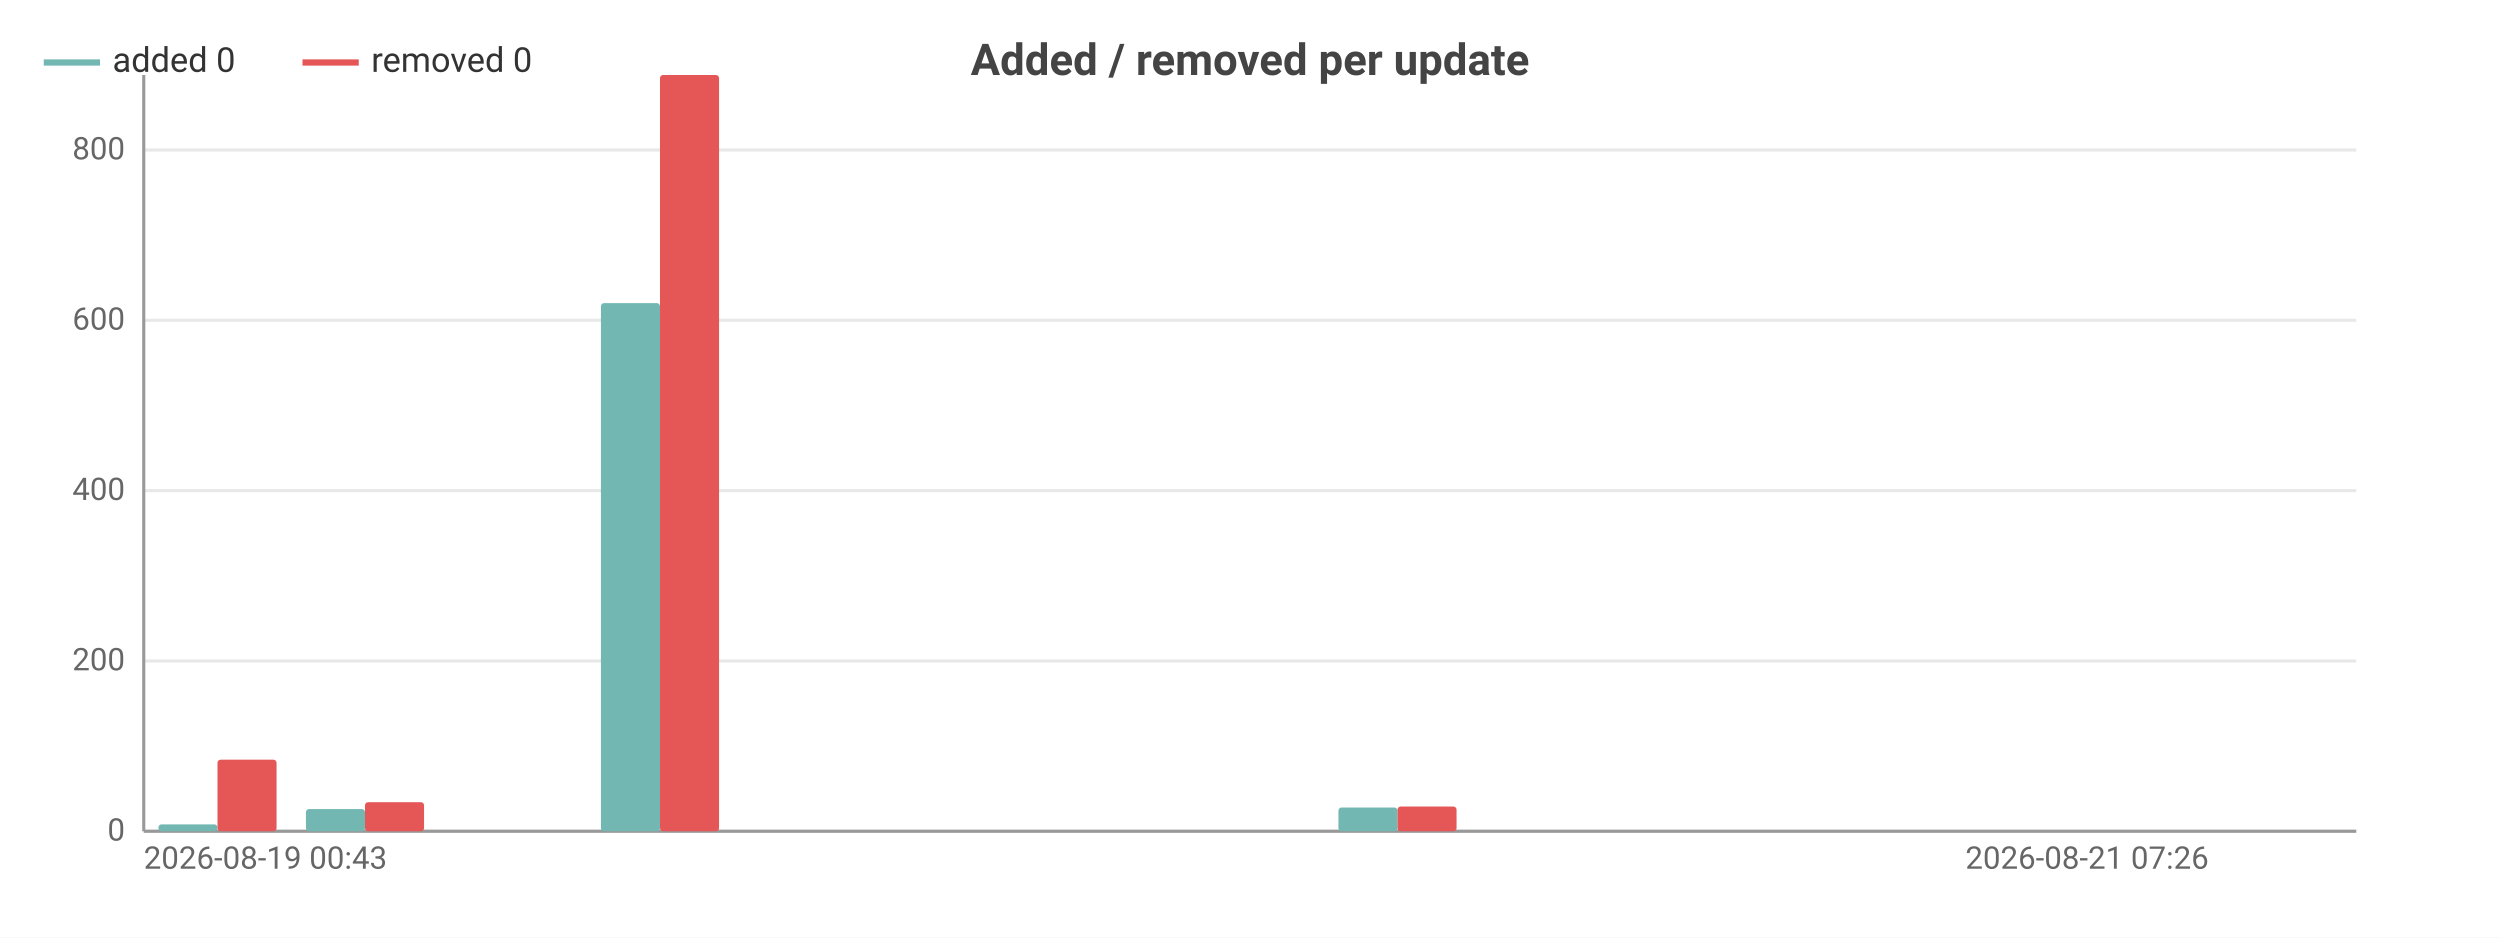
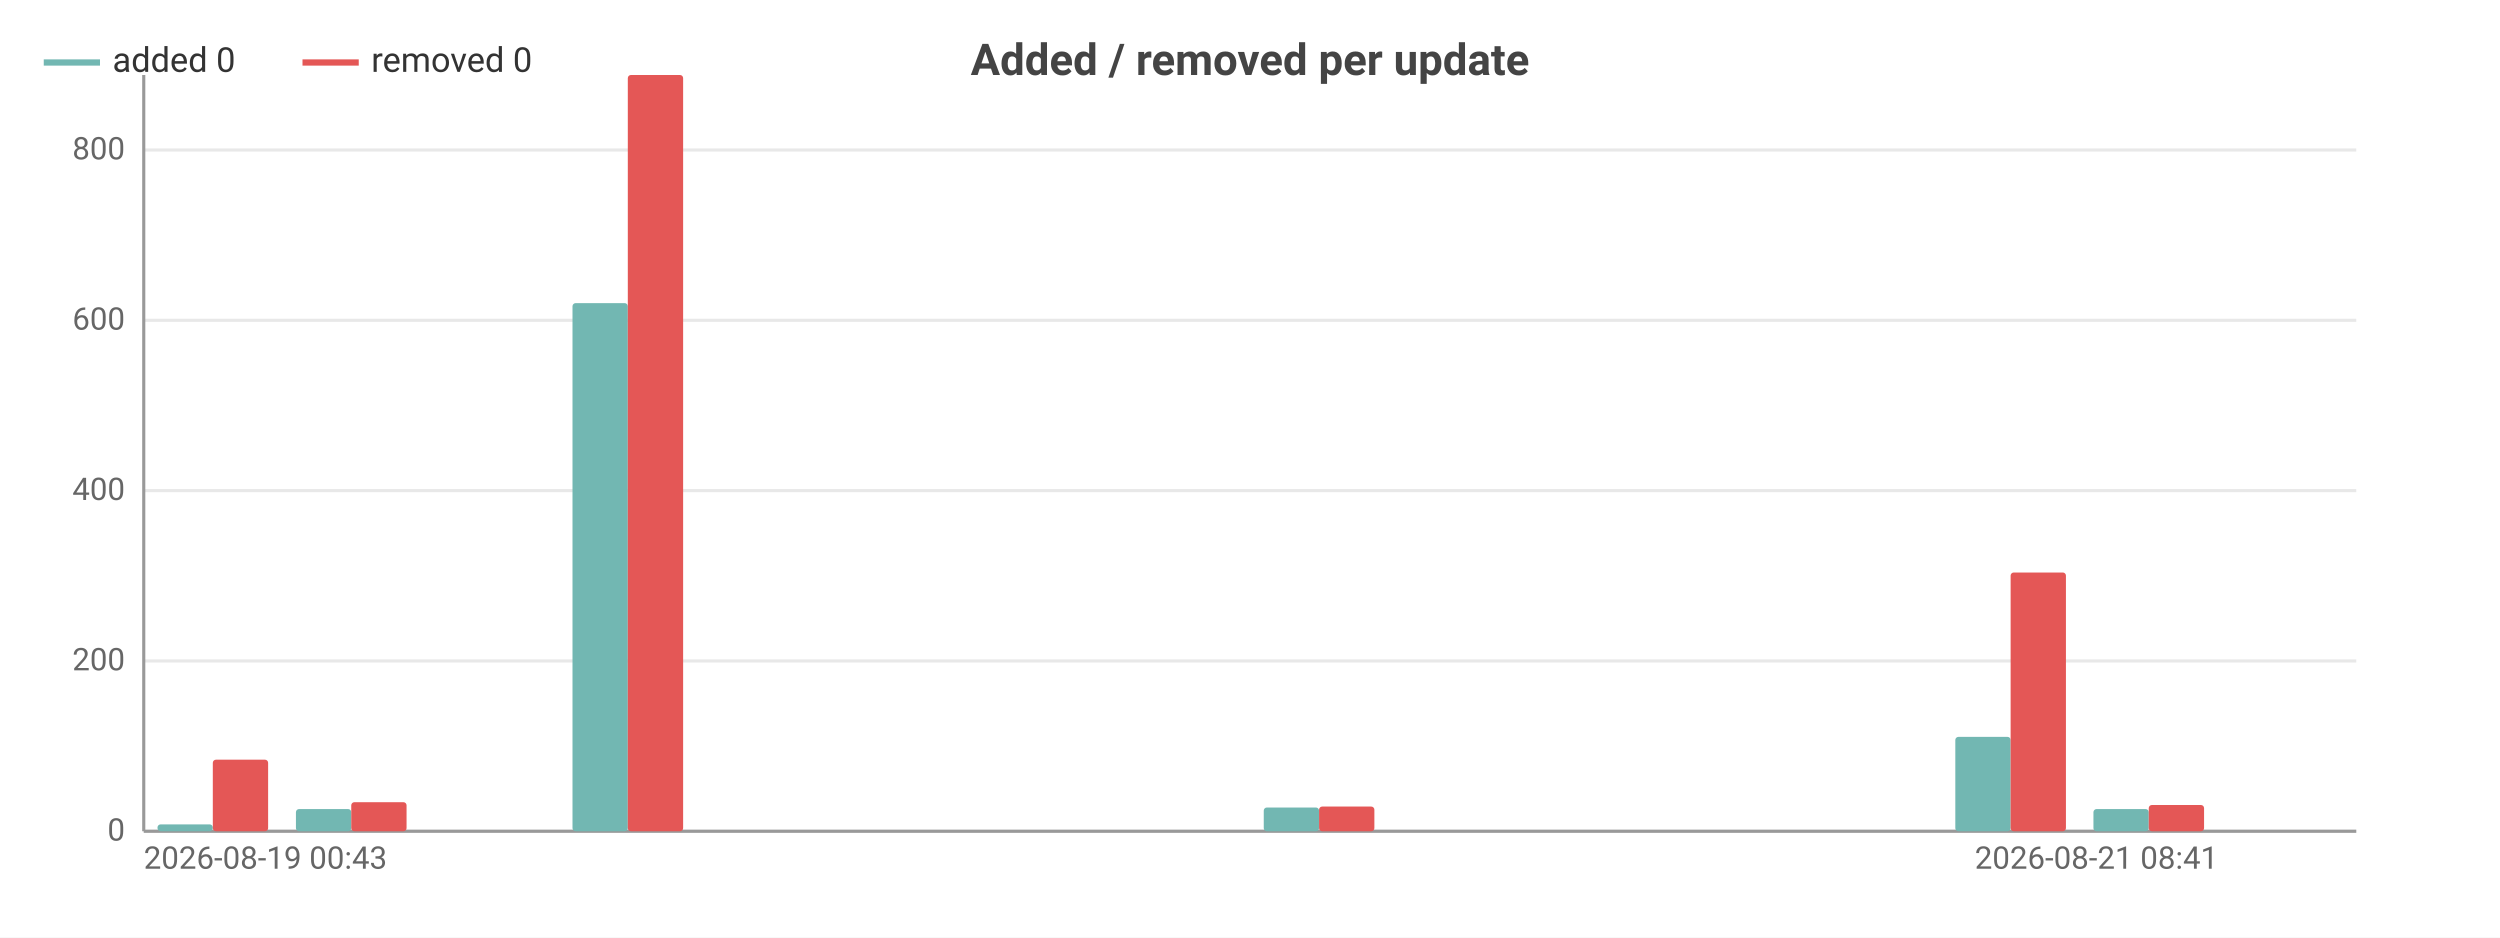
<svg xmlns="http://www.w3.org/2000/svg" width="800" height="300" viewBox="0 0 800 300">
  <rect width="800" height="300" fill="#ffffff" />
  <style>text{font-family:system-ui,-apple-system,'Segoe UI',Roboto,sans-serif}.g{stroke:#e8e8e8;stroke-width:1}.a{stroke:#999;stroke-width:1}.t{font-size:10px;fill:#666}.m{font-size:10px;text-anchor:middle;fill:#666}.e{font-size:10px;text-anchor:end;fill:#666}.l{font-size:11px;fill:#333}.tt{font-size:14px;font-weight:600;text-anchor:middle;fill:#444}.em{font-size:13px;text-anchor:middle;fill:#999}</style>
  <text class="tt" x="400.0" y="24">Added / removed per update</text>
  <line class="g" x1="46" y1="266" x2="754" y2="266" />
  <text class="e" x="40" y="269">0</text>
  <line class="g" x1="46" y1="211.5" x2="754" y2="211.5" />
  <text class="e" x="40" y="214.5">200</text>
  <line class="g" x1="46" y1="157.0" x2="754" y2="157.0" />
  <text class="e" x="40" y="160.0">400</text>
  <line class="g" x1="46" y1="102.5" x2="754" y2="102.5" />
  <text class="e" x="40" y="105.5">600</text>
  <line class="g" x1="46" y1="48.0" x2="754" y2="48.0" />
  <text class="e" x="40" y="51.0">800</text>
  <line class="a" x1="46" y1="24" x2="46" y2="266" />
  <line class="a" x1="46" y1="266" x2="754" y2="266" />
-   <rect x="50.7" y="263.8" width="18.9" height="2.2" fill="#72b7b2" rx="1" />
-   <rect x="69.6" y="243.1" width="18.9" height="22.9" fill="#e45756" rx="1" />
-   <rect x="97.9" y="258.9" width="18.9" height="7.1" fill="#72b7b2" rx="1" />
-   <rect x="116.8" y="256.7" width="18.9" height="9.3" fill="#e45756" rx="1" />
-   <rect x="145.1" y="266" width="18.9" height="0" fill="#72b7b2" rx="1" />
-   <rect x="164" y="266" width="18.9" height="0" fill="#e45756" rx="1" />
-   <rect x="192.3" y="97.0" width="18.9" height="169.0" fill="#72b7b2" rx="1" />
-   <rect x="211.2" y="24" width="18.9" height="242" fill="#e45756" rx="1" />
-   <rect x="239.5" y="266" width="18.9" height="0" fill="#72b7b2" rx="1" />
-   <rect x="258.4" y="266" width="18.9" height="0" fill="#e45756" rx="1" />
-   <rect x="286.7" y="266" width="18.9" height="0" fill="#72b7b2" rx="1" />
-   <rect x="305.6" y="266" width="18.9" height="0" fill="#e45756" rx="1" />
-   <rect x="333.9" y="266" width="18.9" height="0" fill="#72b7b2" rx="1" />
-   <rect x="352.8" y="266" width="18.9" height="0" fill="#e45756" rx="1" />
-   <rect x="381.1" y="266" width="18.9" height="0" fill="#72b7b2" rx="1" />
-   <rect x="400" y="266" width="18.9" height="0" fill="#e45756" rx="1" />
-   <rect x="428.3" y="258.4" width="18.9" height="7.6" fill="#72b7b2" rx="1" />
-   <rect x="447.2" y="258.1" width="18.9" height="7.9" fill="#e45756" rx="1" />
-   <rect x="475.5" y="266" width="18.9" height="0" fill="#72b7b2" rx="1" />
-   <rect x="494.4" y="266" width="18.9" height="0" fill="#e45756" rx="1" />
-   <rect x="522.7" y="266" width="18.9" height="0" fill="#72b7b2" rx="1" />
-   <rect x="541.6" y="266" width="18.9" height="0" fill="#e45756" rx="1" />
-   <rect x="569.9" y="266" width="18.9" height="0" fill="#72b7b2" rx="1" />
-   <rect x="588.8" y="266" width="18.9" height="0" fill="#e45756" rx="1" />
-   <rect x="617.1" y="266" width="18.9" height="0" fill="#72b7b2" rx="1" />
-   <rect x="636" y="266" width="18.9" height="0" fill="#e45756" rx="1" />
-   <rect x="664.3" y="266" width="18.9" height="0" fill="#72b7b2" rx="1" />
-   <rect x="683.2" y="266" width="18.9" height="0" fill="#e45756" rx="1" />
-   <rect x="711.5" y="266" width="18.9" height="0" fill="#72b7b2" rx="1" />
-   <rect x="730.4" y="266" width="18.9" height="0" fill="#e45756" rx="1" />
+   <rect x="50.4" y="263.8" width="17.7" height="2.2" fill="#72b7b2" rx="1" />
+   <rect x="68.1" y="243.1" width="17.7" height="22.9" fill="#e45756" rx="1" />
+   <rect x="94.7" y="258.9" width="17.7" height="7.1" fill="#72b7b2" rx="1" />
+   <rect x="112.4" y="256.7" width="17.7" height="9.3" fill="#e45756" rx="1" />
+   <rect x="138.9" y="266" width="17.7" height="0" fill="#72b7b2" rx="1" />
+   <rect x="156.6" y="266" width="17.7" height="0" fill="#e45756" rx="1" />
+   <rect x="183.2" y="97.0" width="17.7" height="169.0" fill="#72b7b2" rx="1" />
+   <rect x="200.9" y="24" width="17.7" height="242" fill="#e45756" rx="1" />
+   <rect x="227.4" y="266" width="17.7" height="0" fill="#72b7b2" rx="1" />
+   <rect x="245.1" y="266" width="17.7" height="0" fill="#e45756" rx="1" />
+   <rect x="271.7" y="266" width="17.7" height="0" fill="#72b7b2" rx="1" />
+   <rect x="289.4" y="266" width="17.7" height="0" fill="#e45756" rx="1" />
+   <rect x="315.9" y="266" width="17.7" height="0" fill="#72b7b2" rx="1" />
+   <rect x="333.6" y="266" width="17.7" height="0" fill="#e45756" rx="1" />
+   <rect x="360.2" y="266" width="17.7" height="0" fill="#72b7b2" rx="1" />
+   <rect x="377.9" y="266" width="17.7" height="0" fill="#e45756" rx="1" />
+   <rect x="404.4" y="258.4" width="17.7" height="7.6" fill="#72b7b2" rx="1" />
+   <rect x="422.1" y="258.1" width="17.7" height="7.9" fill="#e45756" rx="1" />
+   <rect x="448.7" y="266" width="17.7" height="0" fill="#72b7b2" rx="1" />
+   <rect x="466.4" y="266" width="17.7" height="0" fill="#e45756" rx="1" />
+   <rect x="492.9" y="266" width="17.7" height="0" fill="#72b7b2" rx="1" />
+   <rect x="510.6" y="266" width="17.7" height="0" fill="#e45756" rx="1" />
+   <rect x="537.2" y="266" width="17.7" height="0" fill="#72b7b2" rx="1" />
+   <rect x="554.9" y="266" width="17.7" height="0" fill="#e45756" rx="1" />
+   <rect x="581.4" y="266" width="17.7" height="0" fill="#72b7b2" rx="1" />
+   <rect x="599.1" y="266" width="17.7" height="0" fill="#e45756" rx="1" />
+   <rect x="625.7" y="235.8" width="17.7" height="30.2" fill="#72b7b2" rx="1" />
+   <rect x="643.4" y="183.2" width="17.7" height="82.8" fill="#e45756" rx="1" />
+   <rect x="669.9" y="258.9" width="17.7" height="7.1" fill="#72b7b2" rx="1" />
+   <rect x="687.6" y="257.6" width="17.7" height="8.4" fill="#e45756" rx="1" />
+   <rect x="714.2" y="266" width="17.7" height="0" fill="#72b7b2" rx="1" />
+   <rect x="731.9" y="266" width="17.7" height="0" fill="#e45756" rx="1" />
  <text class="t" x="46" y="278">2026-08-19 00:43</text>
-   <text class="e" x="706.8" y="278">2026-08-21 07:26</text>
+   <text class="e" x="709.8" y="278">2026-08-21 08:41</text>
  <line x1="14" y1="20" x2="32" y2="20" stroke="#72b7b2" stroke-width="2" />
  <text class="l" x="36" y="23">added 0</text>
  <line x1="96.8" y1="20" x2="114.8" y2="20" stroke="#e45756" stroke-width="2" />
  <text class="l" x="118.8" y="23">removed 0</text>
</svg>
